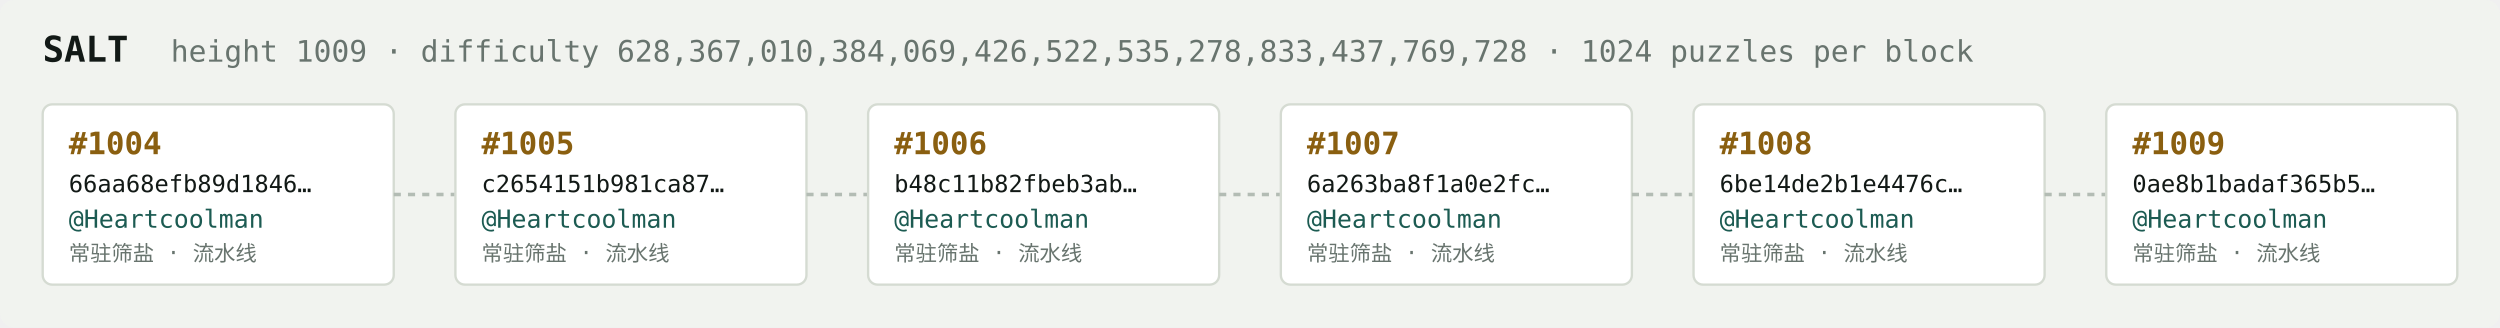
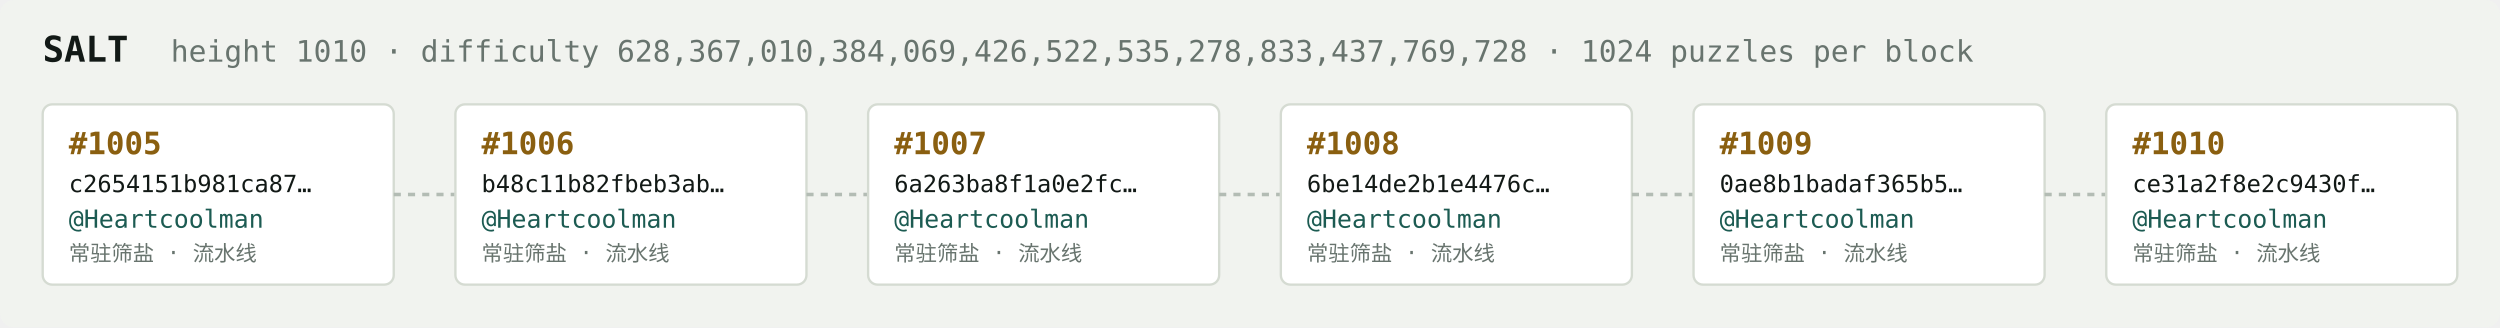
<svg xmlns="http://www.w3.org/2000/svg" width="1054" height="138" viewBox="0 0 1054 138" font-family="ui-monospace,SFMono-Regular,Menlo,monospace">
  <rect fill="#f1f3ef" width="1054" height="138" rx="6" />
  <text x="18" y="26" fill="#121916" font-size="15" font-weight="700">SALT</text>
-   <text x="72" y="26" fill="#68746e" font-size="12.5">height 1009 · difficulty 628,367,010,384,069,426,522,535,278,833,437,769,728 · 1024 puzzles per block</text>
+   <text x="72" y="26" fill="#68746e" font-size="12.5">height 1010 · difficulty 628,367,010,384,069,426,522,535,278,833,437,769,728 · 1024 puzzles per block</text>
  <rect x="18" y="44" width="148" height="76" rx="4" fill="#ffffff" stroke="#d5dbd2" stroke-width="1" />
-   <text x="29" y="65" fill="#8a5f10" font-size="13" font-weight="700">#1004</text>
-   <text x="29" y="81" fill="#121916" font-size="10">66aa68efb89d1846…</text>
+   <text x="29" y="65" fill="#8a5f10" font-size="13" font-weight="700">#1005</text>
+   <text x="29" y="81" fill="#121916" font-size="10">c2654151b981ca87…</text>
  <text x="29" y="96" fill="#1c5b52" font-size="10.5">@Heartcoolman</text>
  <text x="29" y="110" fill="#68746e" font-size="9">常驻筛盐 · 流水线</text>
  <line x1="166" y1="82.0" x2="192" y2="82.0" stroke="#b3bcb4" stroke-width="1.5" stroke-dasharray="3 3" />
  <rect x="192" y="44" width="148" height="76" rx="4" fill="#ffffff" stroke="#d5dbd2" stroke-width="1" />
-   <text x="203" y="65" fill="#8a5f10" font-size="13" font-weight="700">#1005</text>
-   <text x="203" y="81" fill="#121916" font-size="10">c2654151b981ca87…</text>
+   <text x="203" y="65" fill="#8a5f10" font-size="13" font-weight="700">#1006</text>
+   <text x="203" y="81" fill="#121916" font-size="10">b48c11b82fbeb3ab…</text>
  <text x="203" y="96" fill="#1c5b52" font-size="10.5">@Heartcoolman</text>
  <text x="203" y="110" fill="#68746e" font-size="9">常驻筛盐 · 流水线</text>
  <line x1="340" y1="82.0" x2="366" y2="82.0" stroke="#b3bcb4" stroke-width="1.5" stroke-dasharray="3 3" />
  <rect x="366" y="44" width="148" height="76" rx="4" fill="#ffffff" stroke="#d5dbd2" stroke-width="1" />
-   <text x="377" y="65" fill="#8a5f10" font-size="13" font-weight="700">#1006</text>
-   <text x="377" y="81" fill="#121916" font-size="10">b48c11b82fbeb3ab…</text>
+   <text x="377" y="65" fill="#8a5f10" font-size="13" font-weight="700">#1007</text>
+   <text x="377" y="81" fill="#121916" font-size="10">6a263ba8f1a0e2fc…</text>
  <text x="377" y="96" fill="#1c5b52" font-size="10.5">@Heartcoolman</text>
  <text x="377" y="110" fill="#68746e" font-size="9">常驻筛盐 · 流水线</text>
  <line x1="514" y1="82.0" x2="540" y2="82.0" stroke="#b3bcb4" stroke-width="1.5" stroke-dasharray="3 3" />
  <rect x="540" y="44" width="148" height="76" rx="4" fill="#ffffff" stroke="#d5dbd2" stroke-width="1" />
-   <text x="551" y="65" fill="#8a5f10" font-size="13" font-weight="700">#1007</text>
-   <text x="551" y="81" fill="#121916" font-size="10">6a263ba8f1a0e2fc…</text>
+   <text x="551" y="65" fill="#8a5f10" font-size="13" font-weight="700">#1008</text>
+   <text x="551" y="81" fill="#121916" font-size="10">6be14de2b1e4476c…</text>
  <text x="551" y="96" fill="#1c5b52" font-size="10.5">@Heartcoolman</text>
  <text x="551" y="110" fill="#68746e" font-size="9">常驻筛盐 · 流水线</text>
  <line x1="688" y1="82.0" x2="714" y2="82.0" stroke="#b3bcb4" stroke-width="1.5" stroke-dasharray="3 3" />
  <rect x="714" y="44" width="148" height="76" rx="4" fill="#ffffff" stroke="#d5dbd2" stroke-width="1" />
-   <text x="725" y="65" fill="#8a5f10" font-size="13" font-weight="700">#1008</text>
-   <text x="725" y="81" fill="#121916" font-size="10">6be14de2b1e4476c…</text>
+   <text x="725" y="65" fill="#8a5f10" font-size="13" font-weight="700">#1009</text>
+   <text x="725" y="81" fill="#121916" font-size="10">0ae8b1badaf365b5…</text>
  <text x="725" y="96" fill="#1c5b52" font-size="10.5">@Heartcoolman</text>
  <text x="725" y="110" fill="#68746e" font-size="9">常驻筛盐 · 流水线</text>
  <line x1="862" y1="82.0" x2="888" y2="82.0" stroke="#b3bcb4" stroke-width="1.5" stroke-dasharray="3 3" />
  <rect x="888" y="44" width="148" height="76" rx="4" fill="#ffffff" stroke="#d5dbd2" stroke-width="1" />
-   <text x="899" y="65" fill="#8a5f10" font-size="13" font-weight="700">#1009</text>
-   <text x="899" y="81" fill="#121916" font-size="10">0ae8b1badaf365b5…</text>
+   <text x="899" y="65" fill="#8a5f10" font-size="13" font-weight="700">#1010</text>
+   <text x="899" y="81" fill="#121916" font-size="10">ce31a2f8e2c9430f…</text>
  <text x="899" y="96" fill="#1c5b52" font-size="10.5">@Heartcoolman</text>
  <text x="899" y="110" fill="#68746e" font-size="9">常驻筛盐 · 流水线</text>
</svg>
